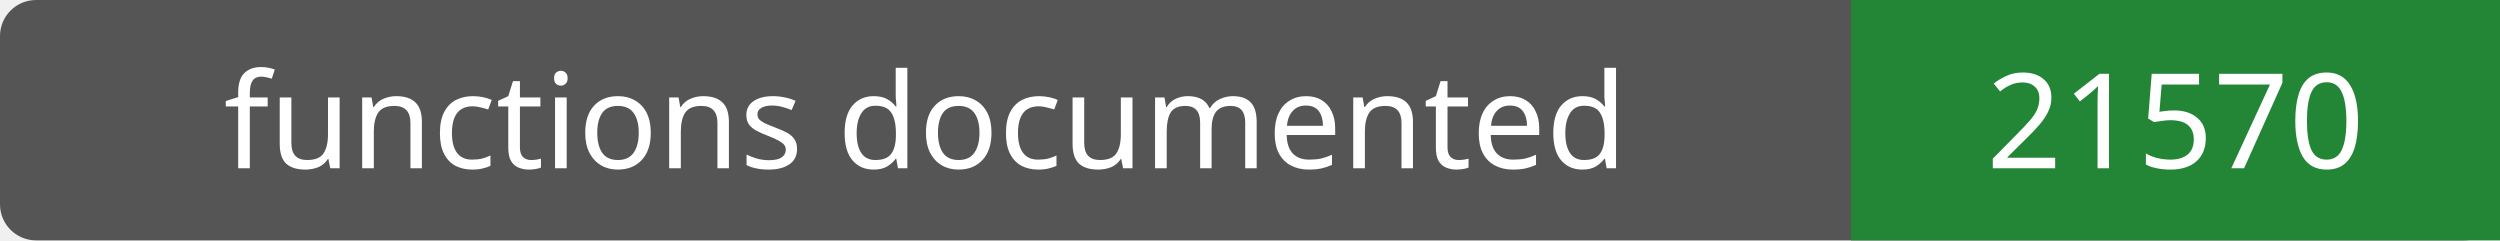
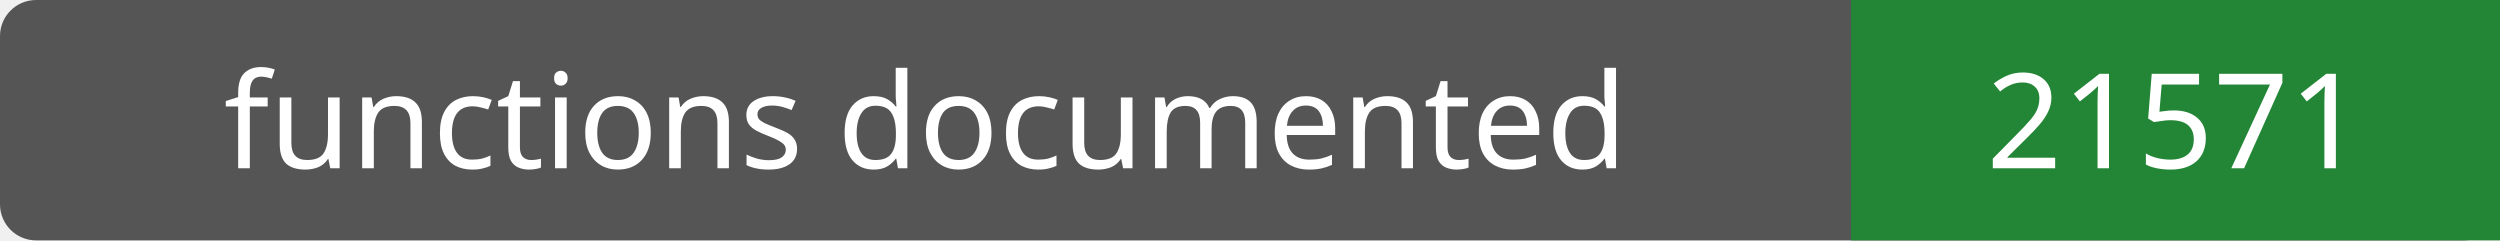
- <svg xmlns="http://www.w3.org/2000/svg" width="208" height="20" role="img" aria-label="functions documented: 21570">
+ <svg xmlns="http://www.w3.org/2000/svg" width="208" height="20" role="img" aria-label="functions documented: 21571">
  <rect width="208" height="20" rx="3" fill="#555" />
  <path fill="#238636" d="M154 0h54v20H154z" />
  <g fill="#fff" text-anchor="middle" font-family="Verdana,sans-serif" font-size="11">
    <text x="77.0" y="14">functions documented</text>
-     <text x="181.0" y="14">21570</text>
+     <text x="181.0" y="14">21571</text>
  </g>
</svg>
